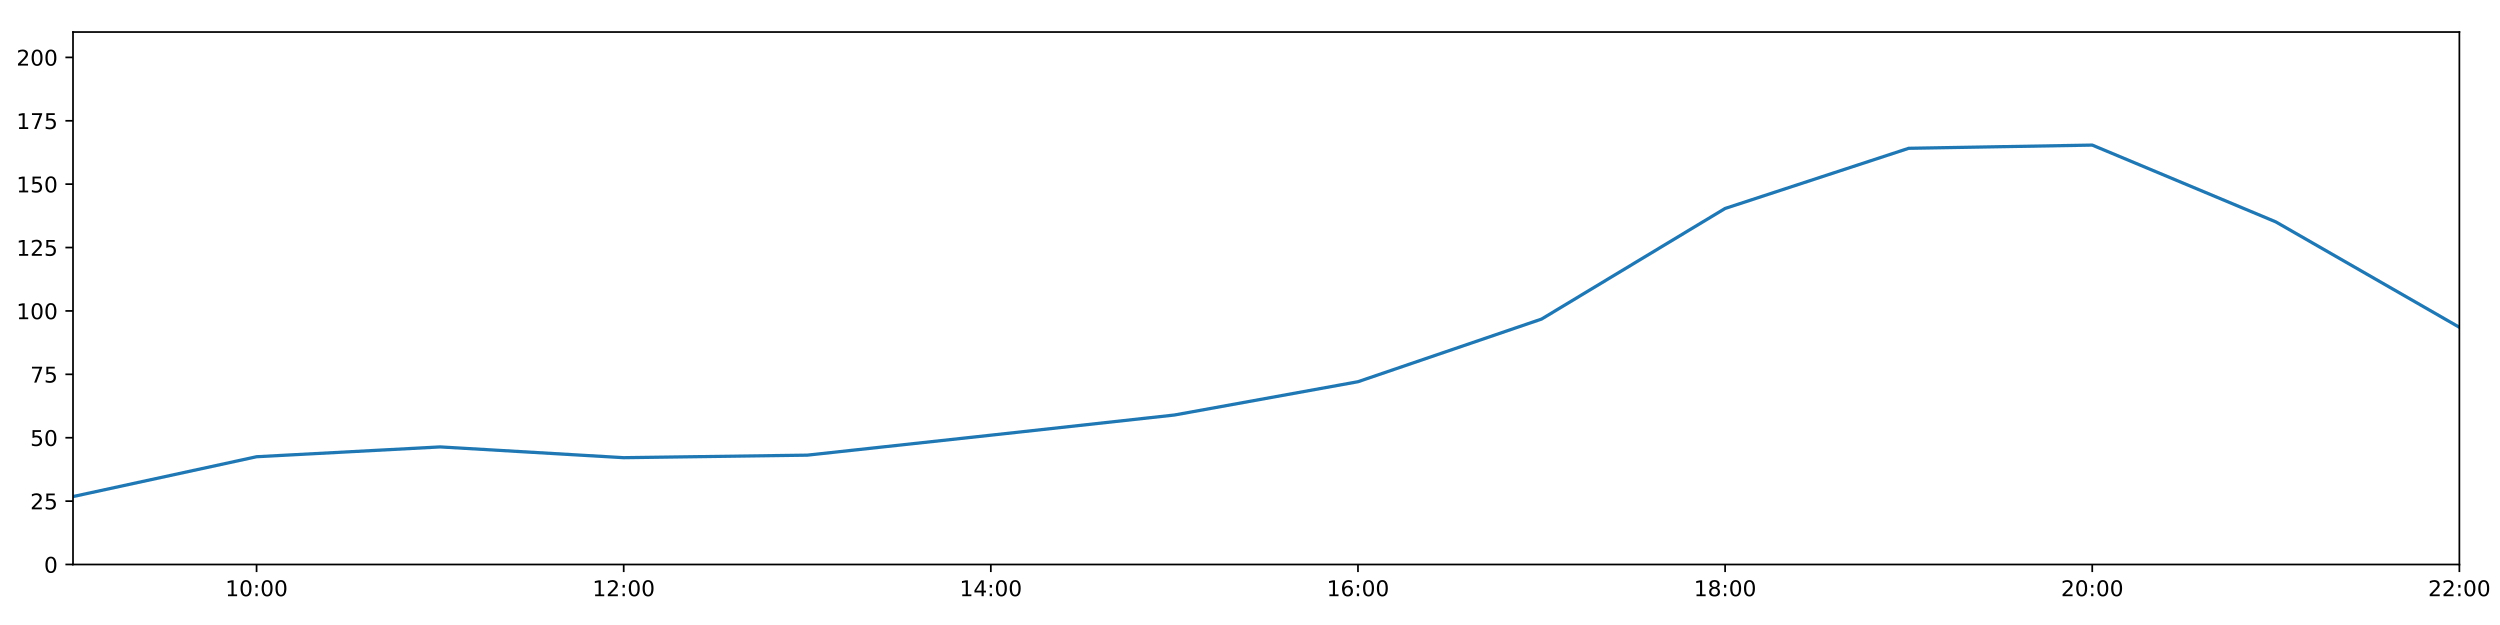
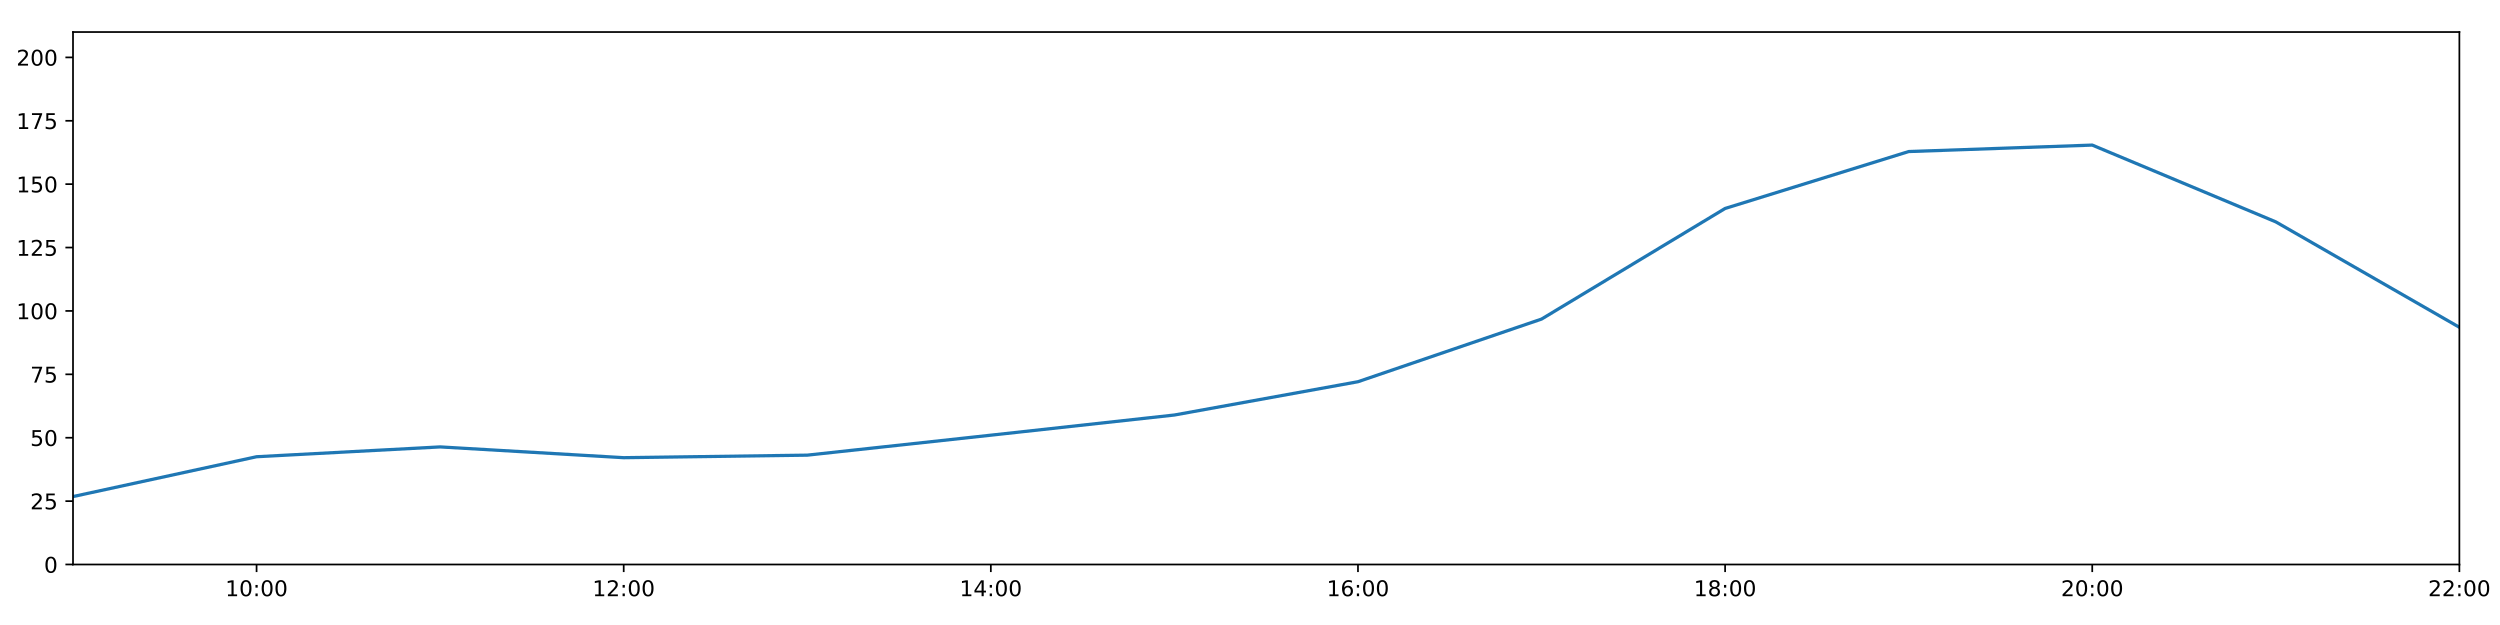
<svg xmlns="http://www.w3.org/2000/svg" xmlns:xlink="http://www.w3.org/1999/xlink" height="288pt" version="1.1" viewBox="0 0 1152 288" width="1152pt">
  <defs>
    <style type="text/css">
*{stroke-linecap:butt;stroke-linejoin:round;}
  </style>
  </defs>
  <g id="figure_1">
    <g id="patch_1">
      <path d="M 0 288  L 1152 288  L 1152 0  L 0 0  z " style="fill:#ffffff;" />
    </g>
    <g id="axes_1">
      <g id="patch_2">
        <path d="M 33.64 260.12  L 1133.28 260.12  L 1133.28 14.76  L 33.64 14.76  z " style="fill:#ffffff;" />
      </g>
      <g id="matplotlib.axis_1">
        <g id="xtick_1">
          <g id="line2d_1">
            <defs>
-               <path d="M 0 0  L 0 3.5  " id="mfe045c85a0" style="stroke:#000000;stroke-width:0.8;" />
-             </defs>
-             <g>
-               <use style="stroke:#000000;stroke-width:0.8;" x="118.228" xlink:href="#mfe045c85a0" y="260.12" />
+               <path d="M 0 0  L 0 3.5  " id="m1a60fa7731" style="stroke:#000000;stroke-width:0.8;" />
+             </defs>
+             <g>
+               <use style="stroke:#000000;stroke-width:0.8;" x="118.228" xlink:href="#m1a60fa7731" y="260.12" />
            </g>
          </g>
          <g id="text_1">
            <defs>
              <path d="M 12.406 8.297  L 28.516 8.297  L 28.516 63.922  L 10.984 60.406  L 10.984 69.391  L 28.422 72.906  L 38.281 72.906  L 38.281 8.297  L 54.391 8.297  L 54.391 0  L 12.406 0  z " id="DejaVuSans-49" />
              <path d="M 31.781 66.406  Q 24.172 66.406 20.328 58.906  Q 16.5 51.422 16.5 36.375  Q 16.5 21.391 20.328 13.891  Q 24.172 6.391 31.781 6.391  Q 39.453 6.391 43.281 13.891  Q 47.125 21.391 47.125 36.375  Q 47.125 51.422 43.281 58.906  Q 39.453 66.406 31.781 66.406  z M 31.781 74.219  Q 44.047 74.219 50.516 64.516  Q 56.984 54.828 56.984 36.375  Q 56.984 17.969 50.516 8.266  Q 44.047 -1.422 31.781 -1.422  Q 19.531 -1.422 13.062 8.266  Q 6.594 17.969 6.594 36.375  Q 6.594 54.828 13.062 64.516  Q 19.531 74.219 31.781 74.219  z " id="DejaVuSans-48" />
              <path d="M 11.719 12.406  L 22.016 12.406  L 22.016 0  L 11.719 0  z M 11.719 51.703  L 22.016 51.703  L 22.016 39.312  L 11.719 39.312  z " id="DejaVuSans-58" />
            </defs>
            <g transform="translate(103.8183 274.7184)scale(0.1 -0.1)">
              <use xlink:href="#DejaVuSans-49" />
              <use x="63.623" xlink:href="#DejaVuSans-48" />
              <use x="127.246" xlink:href="#DejaVuSans-58" />
              <use x="160.938" xlink:href="#DejaVuSans-48" />
              <use x="224.561" xlink:href="#DejaVuSans-48" />
            </g>
          </g>
        </g>
        <g id="xtick_2">
          <g id="line2d_2">
            <g>
-               <use style="stroke:#000000;stroke-width:0.8;" x="287.403" xlink:href="#mfe045c85a0" y="260.12" />
+               <use style="stroke:#000000;stroke-width:0.8;" x="287.403" xlink:href="#m1a60fa7731" y="260.12" />
            </g>
          </g>
          <g id="text_2">
            <defs>
              <path d="M 19.188 8.297  L 53.609 8.297  L 53.609 0  L 7.328 0  L 7.328 8.297  Q 12.938 14.109 22.625 23.891  Q 32.328 33.688 34.812 36.531  Q 39.547 41.844 41.422 45.531  Q 43.312 49.219 43.312 52.781  Q 43.312 58.594 39.234 62.25  Q 35.156 65.922 28.609 65.922  Q 23.969 65.922 18.812 64.312  Q 13.672 62.703 7.812 59.422  L 7.812 69.391  Q 13.766 71.781 18.938 73  Q 24.125 74.219 28.422 74.219  Q 39.75 74.219 46.484 68.547  Q 53.219 62.891 53.219 53.422  Q 53.219 48.922 51.531 44.891  Q 49.859 40.875 45.406 35.406  Q 44.188 33.984 37.641 27.219  Q 31.109 20.453 19.188 8.297  z " id="DejaVuSans-50" />
            </defs>
            <g transform="translate(272.9937 274.7184)scale(0.1 -0.1)">
              <use xlink:href="#DejaVuSans-49" />
              <use x="63.623" xlink:href="#DejaVuSans-50" />
              <use x="127.246" xlink:href="#DejaVuSans-58" />
              <use x="160.938" xlink:href="#DejaVuSans-48" />
              <use x="224.561" xlink:href="#DejaVuSans-48" />
            </g>
          </g>
        </g>
        <g id="xtick_3">
          <g id="line2d_3">
            <g>
-               <use style="stroke:#000000;stroke-width:0.8;" x="456.578" xlink:href="#mfe045c85a0" y="260.12" />
+               <use style="stroke:#000000;stroke-width:0.8;" x="456.578" xlink:href="#m1a60fa7731" y="260.12" />
            </g>
          </g>
          <g id="text_3">
            <defs>
              <path d="M 37.797 64.312  L 12.891 25.391  L 37.797 25.391  z M 35.203 72.906  L 47.609 72.906  L 47.609 25.391  L 58.016 25.391  L 58.016 17.188  L 47.609 17.188  L 47.609 0  L 37.797 0  L 37.797 17.188  L 4.891 17.188  L 4.891 26.703  z " id="DejaVuSans-52" />
            </defs>
            <g transform="translate(442.1691 274.7184)scale(0.1 -0.1)">
              <use xlink:href="#DejaVuSans-49" />
              <use x="63.623" xlink:href="#DejaVuSans-52" />
              <use x="127.246" xlink:href="#DejaVuSans-58" />
              <use x="160.938" xlink:href="#DejaVuSans-48" />
              <use x="224.561" xlink:href="#DejaVuSans-48" />
            </g>
          </g>
        </g>
        <g id="xtick_4">
          <g id="line2d_4">
            <g>
-               <use style="stroke:#000000;stroke-width:0.8;" x="625.754" xlink:href="#mfe045c85a0" y="260.12" />
+               <use style="stroke:#000000;stroke-width:0.8;" x="625.754" xlink:href="#m1a60fa7731" y="260.12" />
            </g>
          </g>
          <g id="text_4">
            <defs>
              <path d="M 33.016 40.375  Q 26.375 40.375 22.484 35.828  Q 18.609 31.297 18.609 23.391  Q 18.609 15.531 22.484 10.953  Q 26.375 6.391 33.016 6.391  Q 39.656 6.391 43.531 10.953  Q 47.406 15.531 47.406 23.391  Q 47.406 31.297 43.531 35.828  Q 39.656 40.375 33.016 40.375  z M 52.594 71.297  L 52.594 62.312  Q 48.875 64.062 45.094 64.984  Q 41.312 65.922 37.594 65.922  Q 27.828 65.922 22.672 59.328  Q 17.531 52.734 16.797 39.406  Q 19.672 43.656 24.016 45.922  Q 28.375 48.188 33.594 48.188  Q 44.578 48.188 50.953 41.516  Q 57.328 34.859 57.328 23.391  Q 57.328 12.156 50.688 5.359  Q 44.047 -1.422 33.016 -1.422  Q 20.359 -1.422 13.672 8.266  Q 6.984 17.969 6.984 36.375  Q 6.984 53.656 15.188 63.938  Q 23.391 74.219 37.203 74.219  Q 40.922 74.219 44.703 73.484  Q 48.484 72.75 52.594 71.297  z " id="DejaVuSans-54" />
            </defs>
            <g transform="translate(611.3445 274.7184)scale(0.1 -0.1)">
              <use xlink:href="#DejaVuSans-49" />
              <use x="63.623" xlink:href="#DejaVuSans-54" />
              <use x="127.246" xlink:href="#DejaVuSans-58" />
              <use x="160.938" xlink:href="#DejaVuSans-48" />
              <use x="224.561" xlink:href="#DejaVuSans-48" />
            </g>
          </g>
        </g>
        <g id="xtick_5">
          <g id="line2d_5">
            <g>
-               <use style="stroke:#000000;stroke-width:0.8;" x="794.929" xlink:href="#mfe045c85a0" y="260.12" />
+               <use style="stroke:#000000;stroke-width:0.8;" x="794.929" xlink:href="#m1a60fa7731" y="260.12" />
            </g>
          </g>
          <g id="text_5">
            <defs>
              <path d="M 31.781 34.625  Q 24.75 34.625 20.719 30.859  Q 16.703 27.094 16.703 20.516  Q 16.703 13.922 20.719 10.156  Q 24.75 6.391 31.781 6.391  Q 38.812 6.391 42.859 10.172  Q 46.922 13.969 46.922 20.516  Q 46.922 27.094 42.891 30.859  Q 38.875 34.625 31.781 34.625  z M 21.922 38.812  Q 15.578 40.375 12.031 44.719  Q 8.5 49.078 8.5 55.328  Q 8.5 64.062 14.719 69.141  Q 20.953 74.219 31.781 74.219  Q 42.672 74.219 48.875 69.141  Q 55.078 64.062 55.078 55.328  Q 55.078 49.078 51.531 44.719  Q 48 40.375 41.703 38.812  Q 48.828 37.156 52.797 32.312  Q 56.781 27.484 56.781 20.516  Q 56.781 9.906 50.312 4.234  Q 43.844 -1.422 31.781 -1.422  Q 19.734 -1.422 13.25 4.234  Q 6.781 9.906 6.781 20.516  Q 6.781 27.484 10.781 32.312  Q 14.797 37.156 21.922 38.812  z M 18.312 54.391  Q 18.312 48.734 21.844 45.562  Q 25.391 42.391 31.781 42.391  Q 38.141 42.391 41.719 45.562  Q 45.312 48.734 45.312 54.391  Q 45.312 60.062 41.719 63.234  Q 38.141 66.406 31.781 66.406  Q 25.391 66.406 21.844 63.234  Q 18.312 60.062 18.312 54.391  z " id="DejaVuSans-56" />
            </defs>
            <g transform="translate(780.5199 274.7184)scale(0.1 -0.1)">
              <use xlink:href="#DejaVuSans-49" />
              <use x="63.623" xlink:href="#DejaVuSans-56" />
              <use x="127.246" xlink:href="#DejaVuSans-58" />
              <use x="160.938" xlink:href="#DejaVuSans-48" />
              <use x="224.561" xlink:href="#DejaVuSans-48" />
            </g>
          </g>
        </g>
        <g id="xtick_6">
          <g id="line2d_6">
            <g>
-               <use style="stroke:#000000;stroke-width:0.8;" x="964.105" xlink:href="#mfe045c85a0" y="260.12" />
+               <use style="stroke:#000000;stroke-width:0.8;" x="964.105" xlink:href="#m1a60fa7731" y="260.12" />
            </g>
          </g>
          <g id="text_6">
            <g transform="translate(949.6952 274.7184)scale(0.1 -0.1)">
              <use xlink:href="#DejaVuSans-50" />
              <use x="63.623" xlink:href="#DejaVuSans-48" />
              <use x="127.246" xlink:href="#DejaVuSans-58" />
              <use x="160.938" xlink:href="#DejaVuSans-48" />
              <use x="224.561" xlink:href="#DejaVuSans-48" />
            </g>
          </g>
        </g>
        <g id="xtick_7">
          <g id="line2d_7">
            <g>
-               <use style="stroke:#000000;stroke-width:0.8;" x="1133.28" xlink:href="#mfe045c85a0" y="260.12" />
+               <use style="stroke:#000000;stroke-width:0.8;" x="1133.28" xlink:href="#m1a60fa7731" y="260.12" />
            </g>
          </g>
          <g id="text_7">
            <g transform="translate(1118.871 274.7184)scale(0.1 -0.1)">
              <use xlink:href="#DejaVuSans-50" />
              <use x="63.623" xlink:href="#DejaVuSans-50" />
              <use x="127.246" xlink:href="#DejaVuSans-58" />
              <use x="160.938" xlink:href="#DejaVuSans-48" />
              <use x="224.561" xlink:href="#DejaVuSans-48" />
            </g>
          </g>
        </g>
      </g>
      <g id="matplotlib.axis_2">
        <g id="ytick_1">
          <g id="line2d_8">
            <defs>
-               <path d="M 0 0  L -3.5 0  " id="mc8e4cb78f9" style="stroke:#000000;stroke-width:0.8;" />
-             </defs>
-             <g>
-               <use style="stroke:#000000;stroke-width:0.8;" x="33.64" xlink:href="#mc8e4cb78f9" y="260.12" />
+               <path d="M 0 0  L -3.5 0  " id="m41ed602c6c" style="stroke:#000000;stroke-width:0.8;" />
+             </defs>
+             <g>
+               <use style="stroke:#000000;stroke-width:0.8;" x="33.64" xlink:href="#m41ed602c6c" y="260.12" />
            </g>
          </g>
          <g id="text_8">
            <g transform="translate(20.2775 263.9192)scale(0.1 -0.1)">
              <use xlink:href="#DejaVuSans-48" />
            </g>
          </g>
        </g>
        <g id="ytick_2">
          <g id="line2d_9">
            <g>
-               <use style="stroke:#000000;stroke-width:0.8;" x="33.64" xlink:href="#mc8e4cb78f9" y="230.91" />
+               <use style="stroke:#000000;stroke-width:0.8;" x="33.64" xlink:href="#m41ed602c6c" y="230.91" />
            </g>
          </g>
          <g id="text_9">
            <defs>
              <path d="M 10.797 72.906  L 49.516 72.906  L 49.516 64.594  L 19.828 64.594  L 19.828 46.734  Q 21.969 47.469 24.109 47.828  Q 26.266 48.188 28.422 48.188  Q 40.625 48.188 47.75 41.5  Q 54.891 34.812 54.891 23.391  Q 54.891 11.625 47.562 5.094  Q 40.234 -1.422 26.906 -1.422  Q 22.312 -1.422 17.547 -0.641  Q 12.797 0.141 7.719 1.703  L 7.719 11.625  Q 12.109 9.234 16.797 8.062  Q 21.484 6.891 26.703 6.891  Q 35.156 6.891 40.078 11.328  Q 45.016 15.766 45.016 23.391  Q 45.016 31 40.078 35.438  Q 35.156 39.891 26.703 39.891  Q 22.75 39.891 18.812 39.016  Q 14.891 38.141 10.797 36.281  z " id="DejaVuSans-53" />
            </defs>
            <g transform="translate(13.915 234.7097)scale(0.1 -0.1)">
              <use xlink:href="#DejaVuSans-50" />
              <use x="63.623" xlink:href="#DejaVuSans-53" />
            </g>
          </g>
        </g>
        <g id="ytick_3">
          <g id="line2d_10">
            <g>
-               <use style="stroke:#000000;stroke-width:0.8;" x="33.64" xlink:href="#mc8e4cb78f9" y="201.701" />
+               <use style="stroke:#000000;stroke-width:0.8;" x="33.64" xlink:href="#m41ed602c6c" y="201.701" />
            </g>
          </g>
          <g id="text_10">
            <g transform="translate(13.915 205.5002)scale(0.1 -0.1)">
              <use xlink:href="#DejaVuSans-53" />
              <use x="63.623" xlink:href="#DejaVuSans-48" />
            </g>
          </g>
        </g>
        <g id="ytick_4">
          <g id="line2d_11">
            <g>
-               <use style="stroke:#000000;stroke-width:0.8;" x="33.64" xlink:href="#mc8e4cb78f9" y="172.491" />
+               <use style="stroke:#000000;stroke-width:0.8;" x="33.64" xlink:href="#m41ed602c6c" y="172.491" />
            </g>
          </g>
          <g id="text_11">
            <defs>
              <path d="M 8.203 72.906  L 55.078 72.906  L 55.078 68.703  L 28.609 0  L 18.312 0  L 43.219 64.594  L 8.203 64.594  z " id="DejaVuSans-55" />
            </defs>
            <g transform="translate(13.915 176.2906)scale(0.1 -0.1)">
              <use xlink:href="#DejaVuSans-55" />
              <use x="63.623" xlink:href="#DejaVuSans-53" />
            </g>
          </g>
        </g>
        <g id="ytick_5">
          <g id="line2d_12">
            <g>
-               <use style="stroke:#000000;stroke-width:0.8;" x="33.64" xlink:href="#mc8e4cb78f9" y="143.282" />
+               <use style="stroke:#000000;stroke-width:0.8;" x="33.64" xlink:href="#m41ed602c6c" y="143.282" />
            </g>
          </g>
          <g id="text_12">
            <g transform="translate(7.5525 147.0811)scale(0.1 -0.1)">
              <use xlink:href="#DejaVuSans-49" />
              <use x="63.623" xlink:href="#DejaVuSans-48" />
              <use x="127.246" xlink:href="#DejaVuSans-48" />
            </g>
          </g>
        </g>
        <g id="ytick_6">
          <g id="line2d_13">
            <g>
-               <use style="stroke:#000000;stroke-width:0.8;" x="33.64" xlink:href="#mc8e4cb78f9" y="114.072" />
+               <use style="stroke:#000000;stroke-width:0.8;" x="33.64" xlink:href="#m41ed602c6c" y="114.072" />
            </g>
          </g>
          <g id="text_13">
            <g transform="translate(7.5525 117.8716)scale(0.1 -0.1)">
              <use xlink:href="#DejaVuSans-49" />
              <use x="63.623" xlink:href="#DejaVuSans-50" />
              <use x="127.246" xlink:href="#DejaVuSans-53" />
            </g>
          </g>
        </g>
        <g id="ytick_7">
          <g id="line2d_14">
            <g>
-               <use style="stroke:#000000;stroke-width:0.8;" x="33.64" xlink:href="#mc8e4cb78f9" y="84.863" />
+               <use style="stroke:#000000;stroke-width:0.8;" x="33.64" xlink:href="#m41ed602c6c" y="84.863" />
            </g>
          </g>
          <g id="text_14">
            <g transform="translate(7.5525 88.66208)scale(0.1 -0.1)">
              <use xlink:href="#DejaVuSans-49" />
              <use x="63.623" xlink:href="#DejaVuSans-53" />
              <use x="127.246" xlink:href="#DejaVuSans-48" />
            </g>
          </g>
        </g>
        <g id="ytick_8">
          <g id="line2d_15">
            <g>
-               <use style="stroke:#000000;stroke-width:0.8;" x="33.64" xlink:href="#mc8e4cb78f9" y="55.653" />
+               <use style="stroke:#000000;stroke-width:0.8;" x="33.64" xlink:href="#m41ed602c6c" y="55.653" />
            </g>
          </g>
          <g id="text_15">
            <g transform="translate(7.5525 59.45255)scale(0.1 -0.1)">
              <use xlink:href="#DejaVuSans-49" />
              <use x="63.623" xlink:href="#DejaVuSans-55" />
              <use x="127.246" xlink:href="#DejaVuSans-53" />
            </g>
          </g>
        </g>
        <g id="ytick_9">
          <g id="line2d_16">
            <g>
-               <use style="stroke:#000000;stroke-width:0.8;" x="33.64" xlink:href="#mc8e4cb78f9" y="26.444" />
+               <use style="stroke:#000000;stroke-width:0.8;" x="33.64" xlink:href="#m41ed602c6c" y="26.444" />
            </g>
          </g>
          <g id="text_16">
            <g transform="translate(7.5525 30.24303)scale(0.1 -0.1)">
              <use xlink:href="#DejaVuSans-50" />
              <use x="63.623" xlink:href="#DejaVuSans-48" />
              <use x="127.246" xlink:href="#DejaVuSans-48" />
            </g>
          </g>
        </g>
      </g>
      <g id="line2d_17">
-         <path clip-path="url(#p9593ca51fd)" d="M 33.64 228.817  L 118.228 210.464  L 202.815 205.936  L 287.403 210.902  L 371.991 209.734  L 456.578 200.533  L 541.166 191.236  L 625.754 175.895  L 710.342 147.03  L 794.929 96.06  L 879.517 68.339  L 964.105 66.856  L 1048.692 102.243  L 1133.28 150.811  " style="fill:none;stroke:#1f77b4;stroke-linecap:square;stroke-width:1.5;" />
+         <path clip-path="url(#pdf93537814)" d="M 33.64 228.817  L 118.228 210.464  L 202.815 205.936  L 287.403 210.902  L 371.991 209.734  L 456.578 200.533  L 541.166 191.236  L 625.754 175.895  L 710.342 147.03  L 794.929 96.06  L 879.517 69.833  L 964.105 66.856  L 1048.692 102.243  L 1133.28 150.811  " style="fill:none;stroke:#1f77b4;stroke-linecap:square;stroke-width:1.5;" />
      </g>
      <g id="patch_3">
        <path d="M 33.64 260.12  L 33.64 14.76  " style="fill:none;stroke:#000000;stroke-linecap:square;stroke-linejoin:miter;stroke-width:0.8;" />
      </g>
      <g id="patch_4">
        <path d="M 1133.28 260.12  L 1133.28 14.76  " style="fill:none;stroke:#000000;stroke-linecap:square;stroke-linejoin:miter;stroke-width:0.8;" />
      </g>
      <g id="patch_5">
        <path d="M 33.64 260.12  L 1133.28 260.12  " style="fill:none;stroke:#000000;stroke-linecap:square;stroke-linejoin:miter;stroke-width:0.8;" />
      </g>
      <g id="patch_6">
        <path d="M 33.64 14.76  L 1133.28 14.76  " style="fill:none;stroke:#000000;stroke-linecap:square;stroke-linejoin:miter;stroke-width:0.8;" />
      </g>
    </g>
  </g>
  <defs>
-     <clipPath id="p9593ca51fd">
+     <clipPath id="pdf93537814">
      <rect height="245.36" width="1099.64" x="33.64" y="14.76" />
    </clipPath>
  </defs>
</svg>
